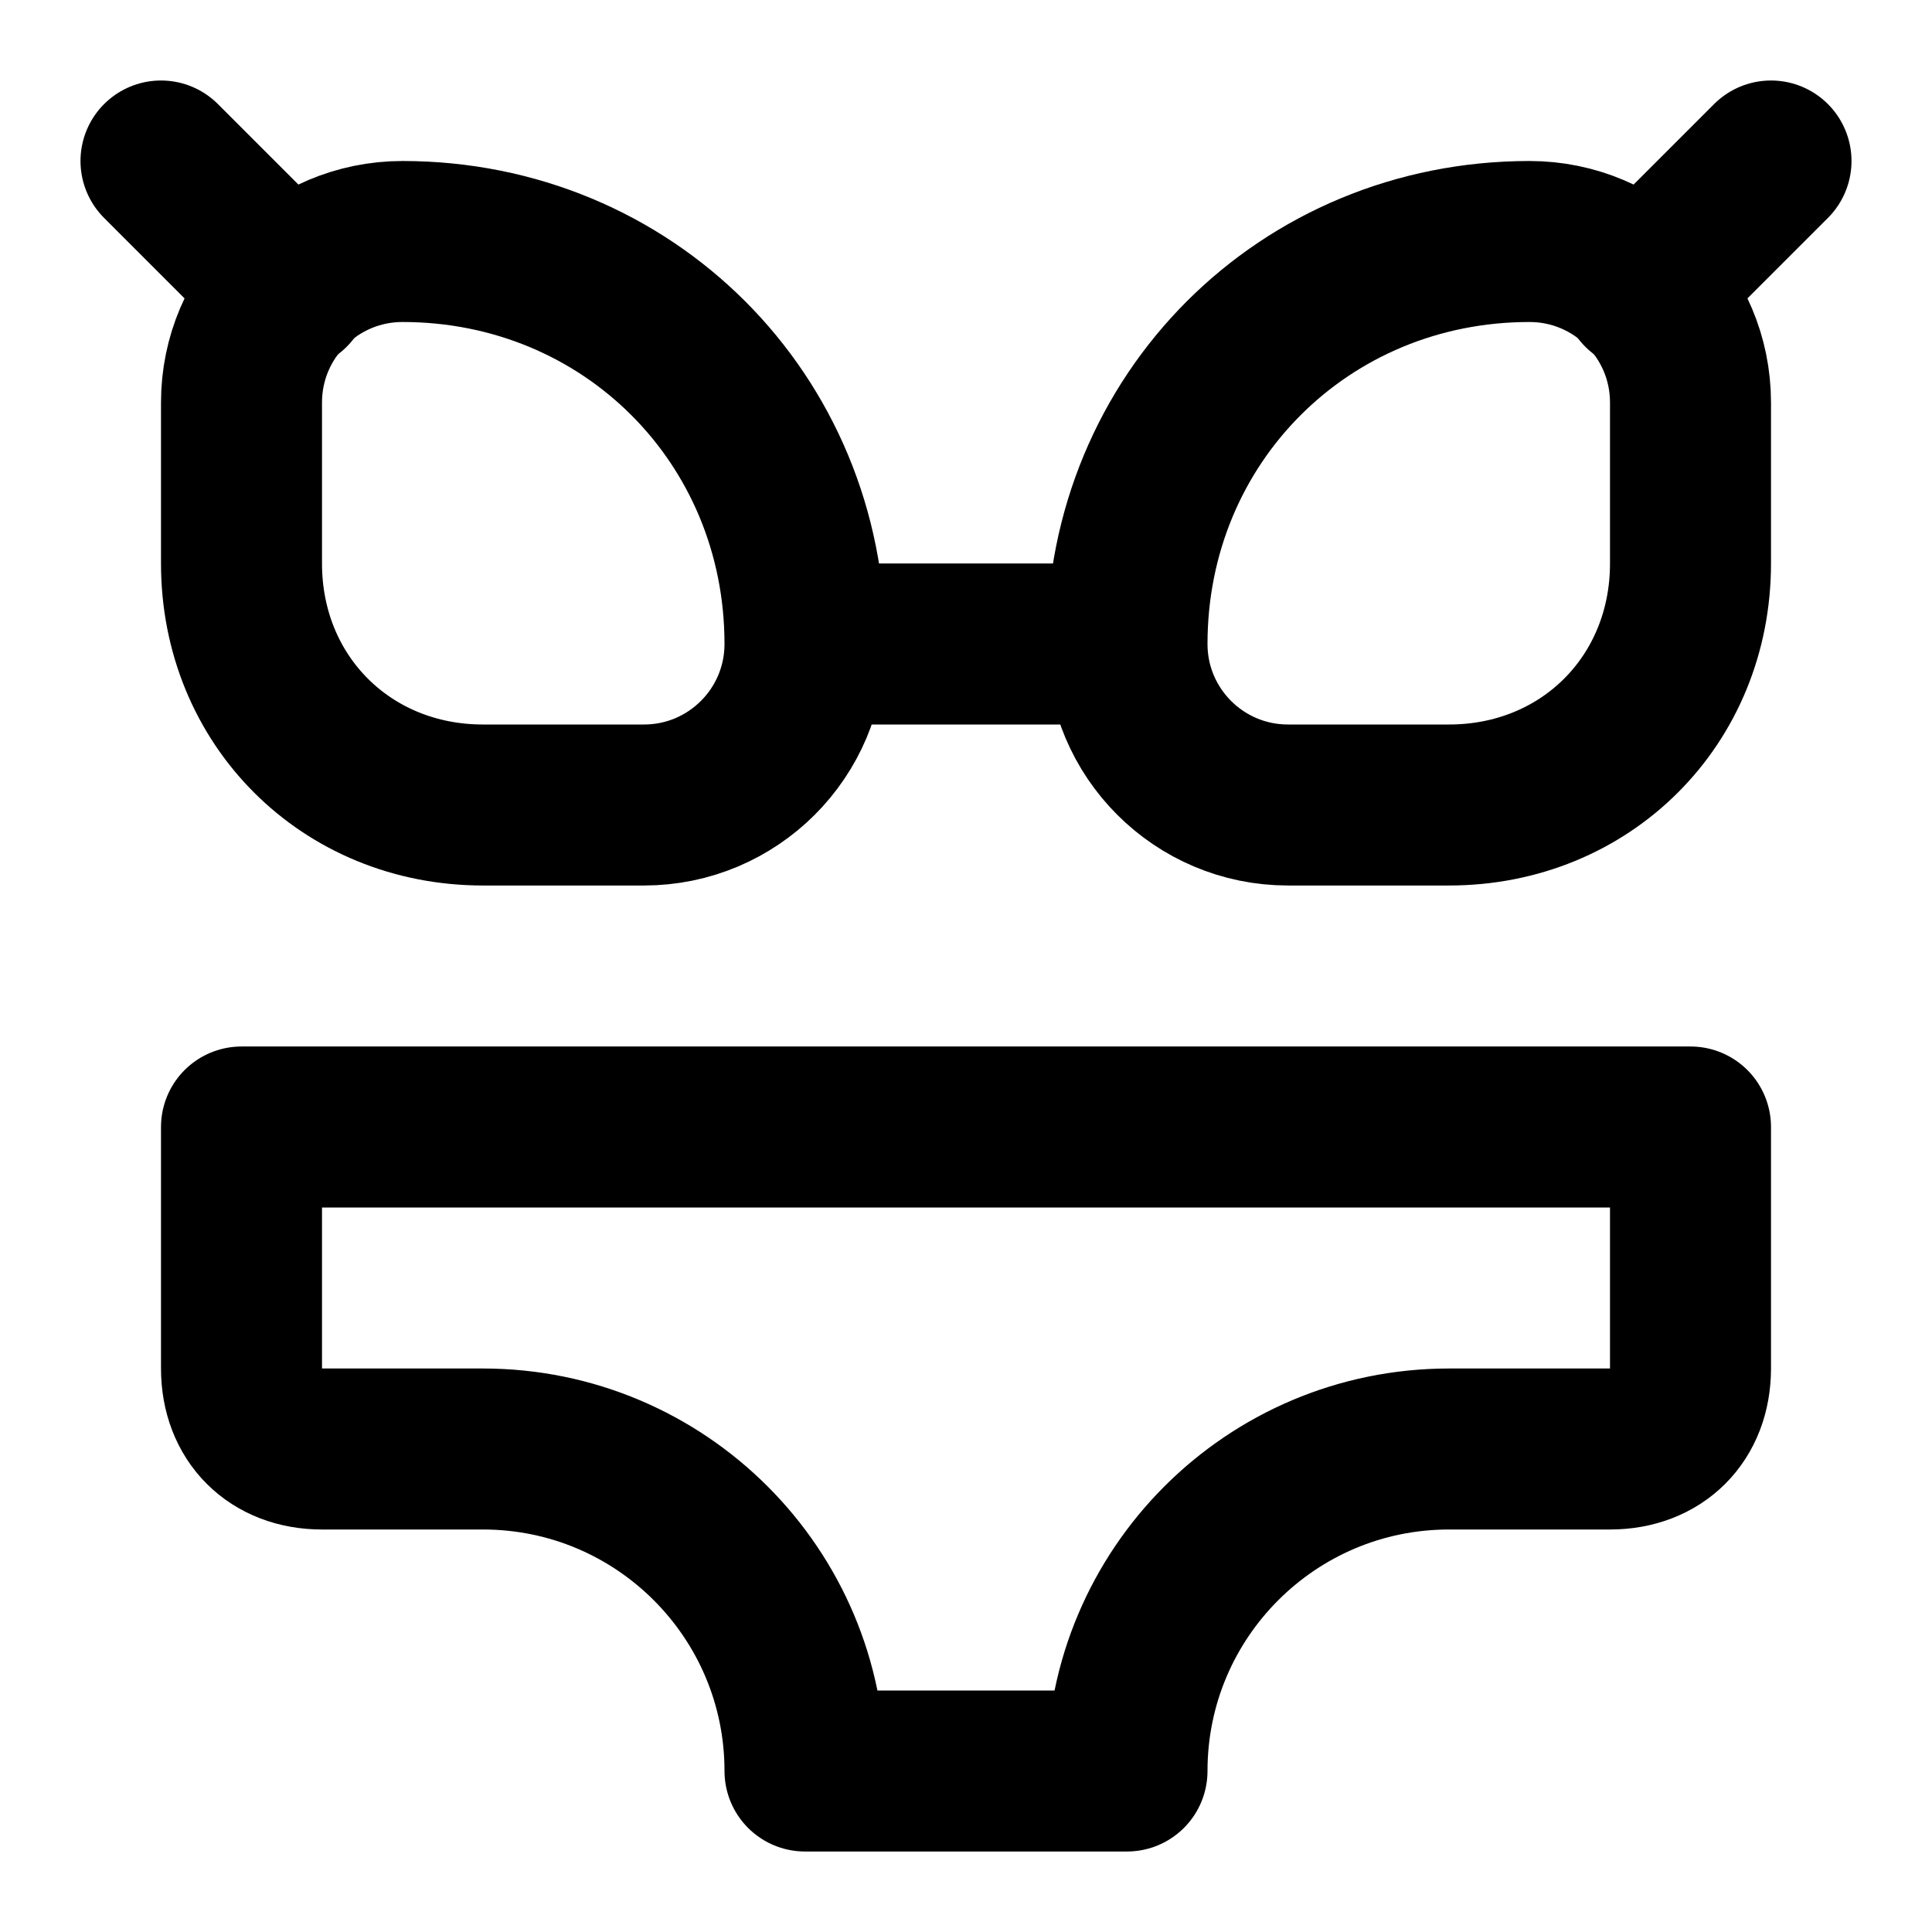
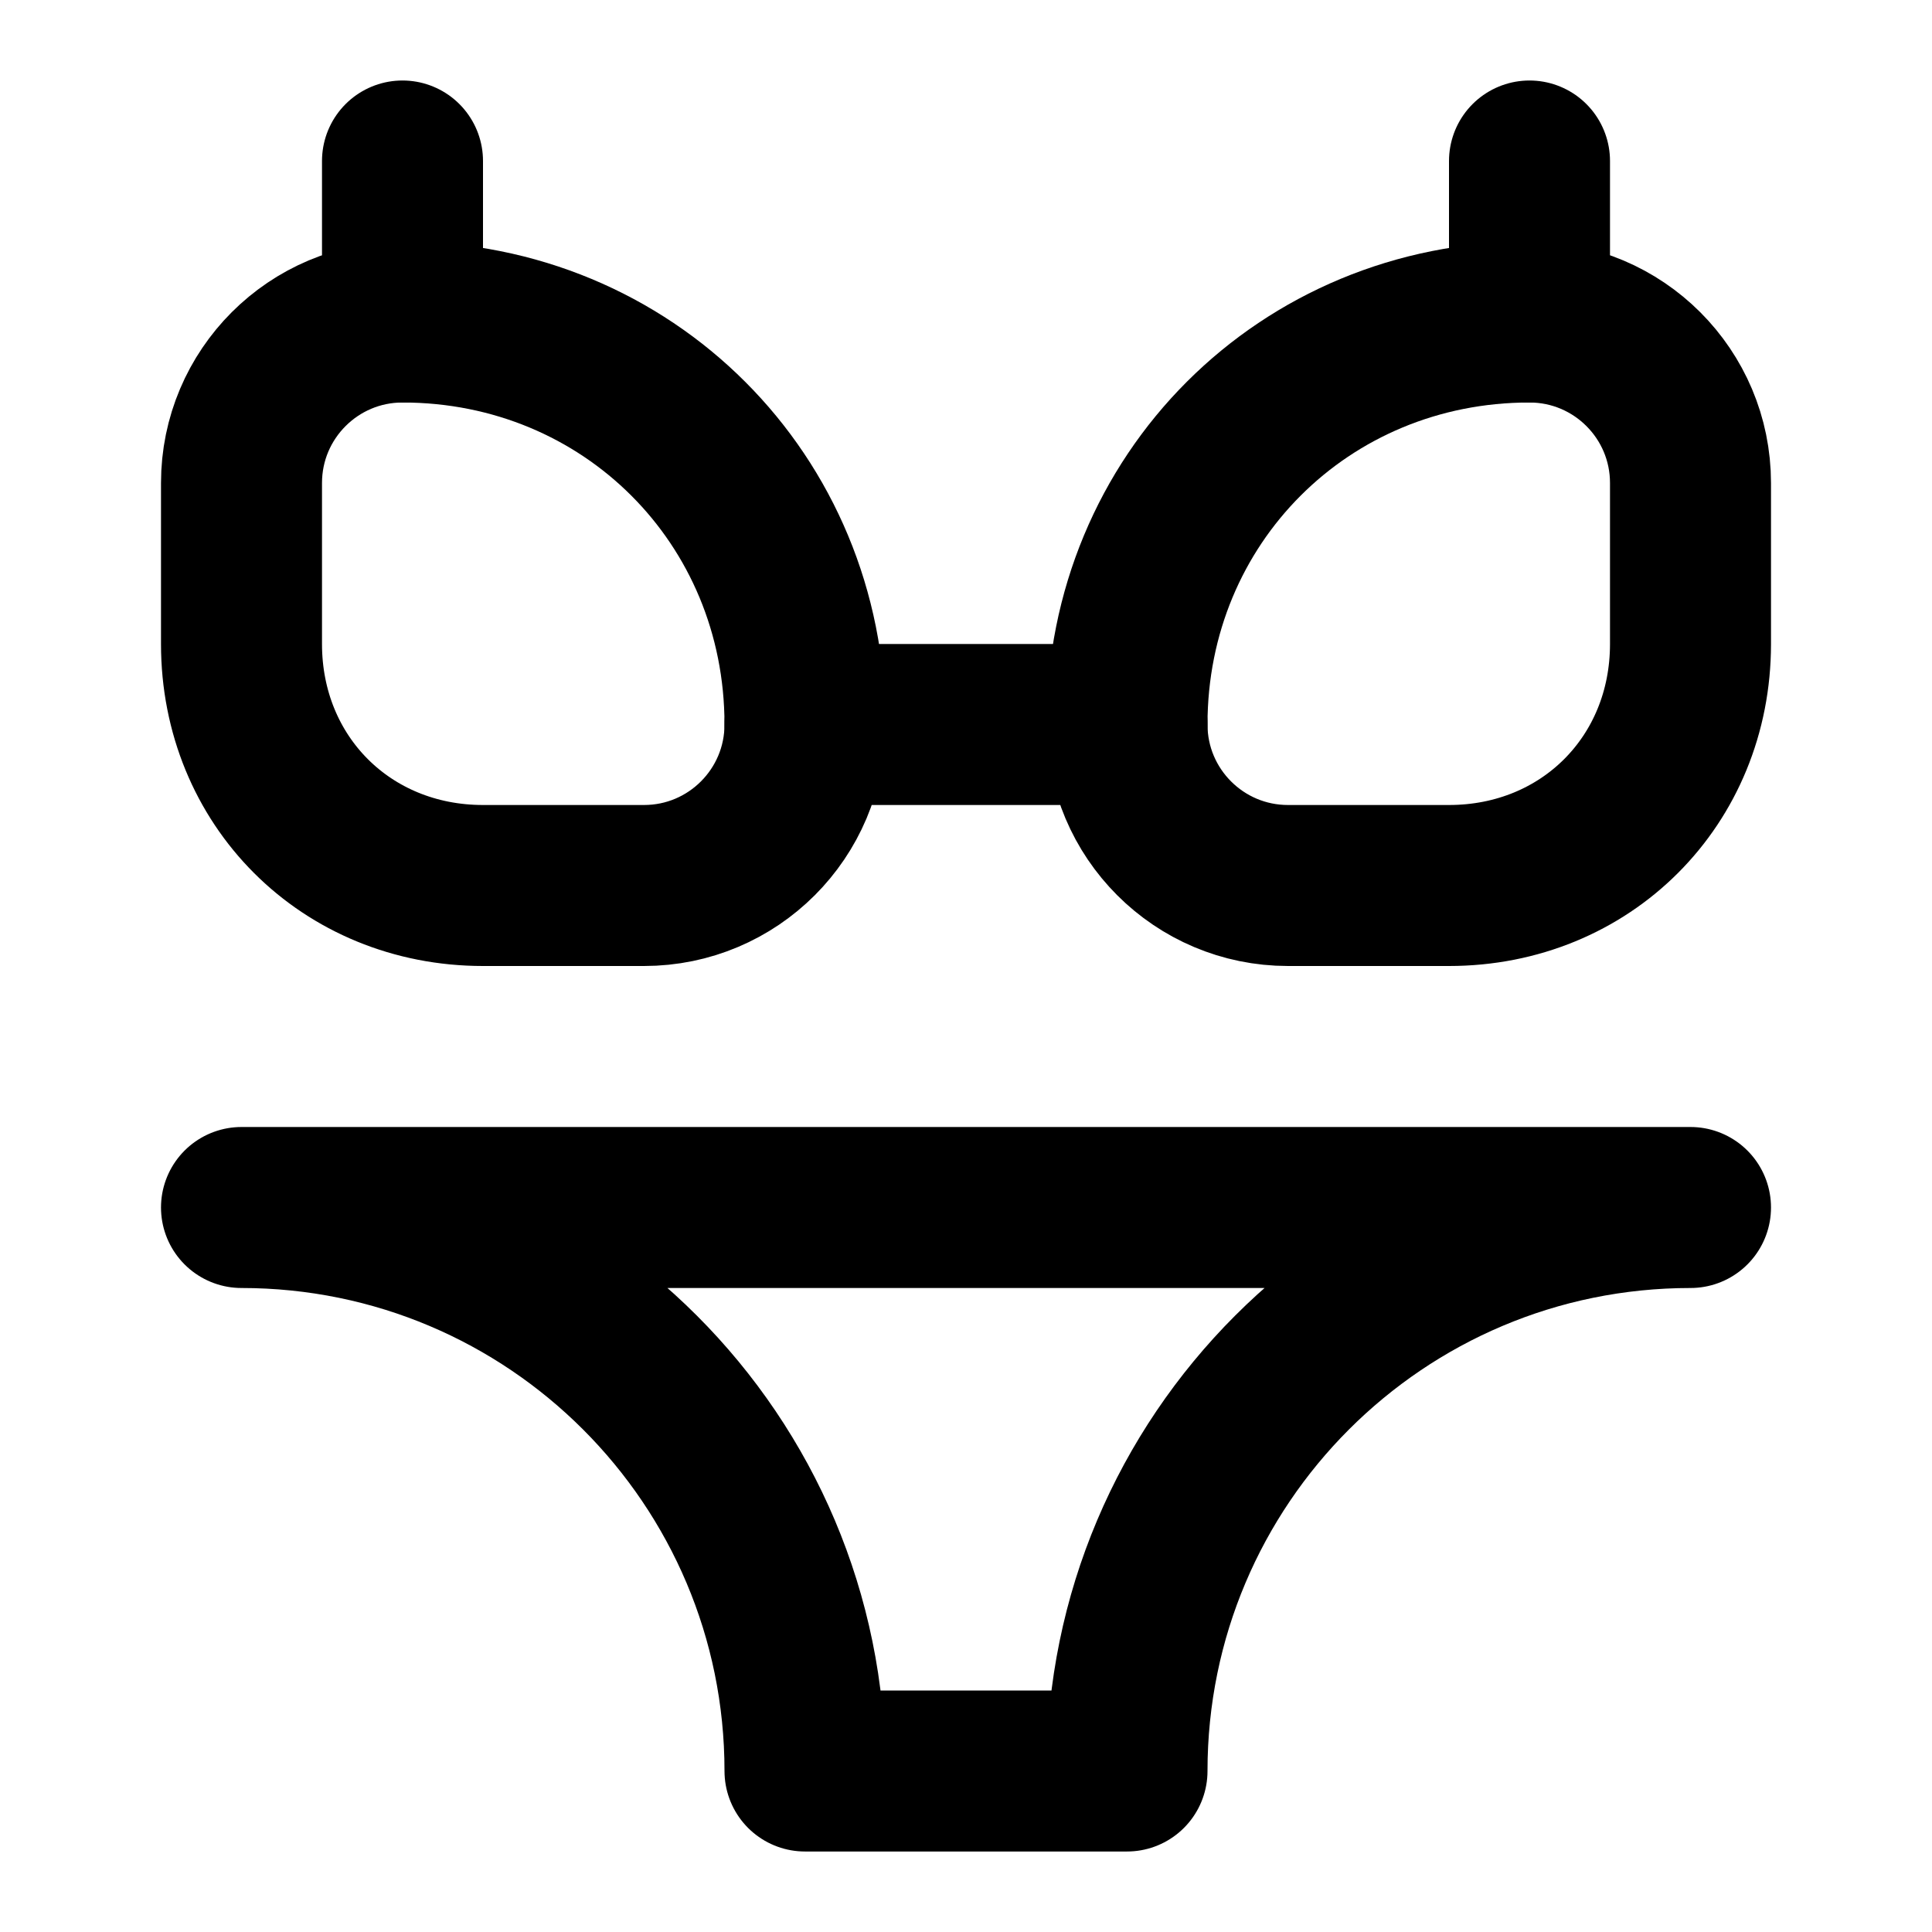
<svg xmlns="http://www.w3.org/2000/svg" width="24" height="24" viewBox="0 0 24 24" fill="none" stroke="currentColor" stroke-width="2" stroke-linecap="round" stroke-linejoin="round">
-   <path d="M3.6 3.6 2 2" />
-   <path d="M10 8c0-2.8-2.2-5-5-5a2 2 0 0 0-2 2v2c0 1.7 1.3 3 3 3h2a2 2 0 0 0 2-2h4a2 2 0 0 0 2 2h2c1.7 0 3-1.3 3-3V5a2 2 0 0 0-2-2c-2.8 0-5 2.2-5 5" />
-   <path d="m22 2-1.6 1.6" />
-   <path d="M10 22a4 4 0 0 0-4-4H4c-.6 0-1-.4-1-1v-3h18v3c0 .6-.4 1-1 1h-2a4 4 0 0 0-4 4Z" />
+   <path d="M5 2v2a2 2 0 0 0-2 2v2c0 1.7 1.3 3 3 3h2a2 2 0 0 0 2-2h4a2 2 0 0 0 2 2h2c1.7 0 3-1.3 3-3V6a2 2 0 0 0-2-2" />
+   <path d="M10 9c0-2.8-2.2-5-5-5" />
+   <path d="M19 2v2c-2.8 0-5 2.2-5 5" />
+   <path d="M3 15a7 7 0 0 1 7 7h4a7 7 0 0 1 7-7Z" />
</svg>
